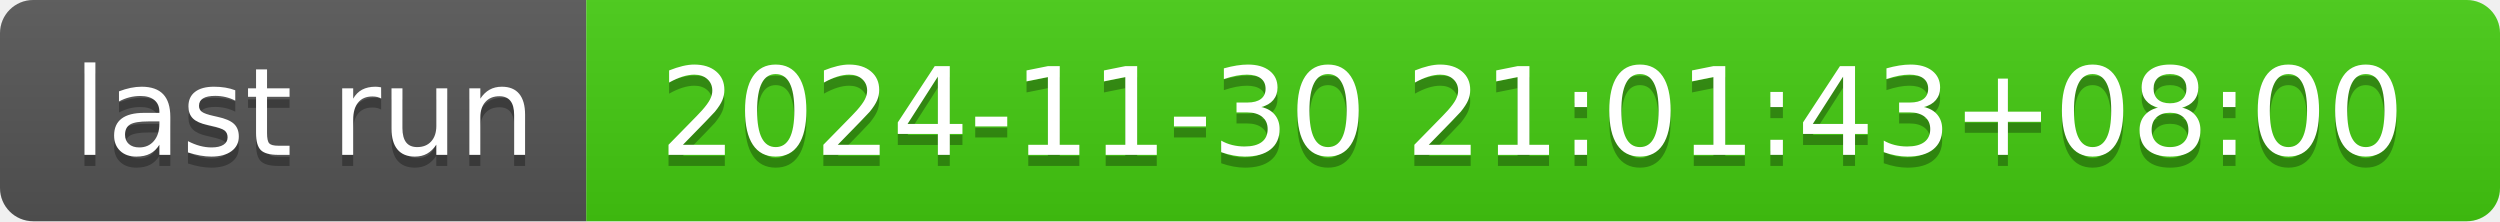
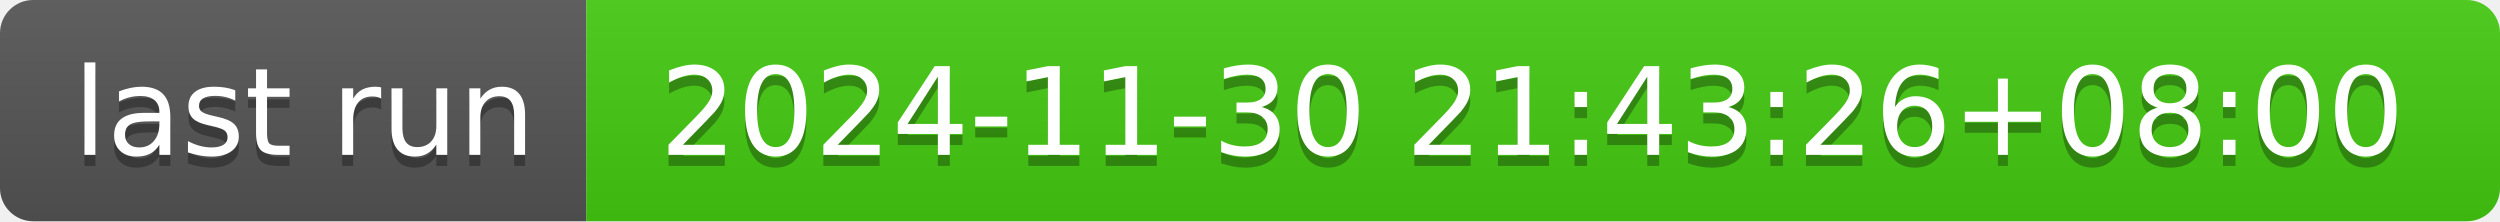
- <svg xmlns="http://www.w3.org/2000/svg" width="226" height="20" role="img" aria-label="last run: 2024-11-30 21:01:43+08:00">
+ <svg xmlns="http://www.w3.org/2000/svg" width="226" height="20" role="img" aria-label="last run: 2024-11-30 21:43:26+08:00">
  <linearGradient id="s" x2="0" y2="100%">
    <stop offset="0" stop-color="#bbb" stop-opacity=".1" />
    <stop offset="1" stop-opacity=".1" />
  </linearGradient>
  <clipPath id="r">
    <rect width="226" height="20" rx="3" fill="#fff" />
  </clipPath>
  <g clip-path="url(#r)">
    <rect width="53" height="20" fill="#555" />
    <rect x="53" width="173" height="20" fill="#4c1" />
    <rect width="226" height="20" fill="url(#s)" />
  </g>
  <g fill="#fff" text-anchor="middle" font-family="Verdana,Geneva,DejaVu Sans,sans-serif" text-rendering="geometricPrecision" font-size="110">
    <text aria-hidden="true" x="275" y="150" fill="#010101" fill-opacity=".3" transform="scale(.1)" textLength="430">last run</text>
    <text x="275" y="140" transform="scale(.1)" fill="#fff" textLength="430">last run</text>
-     <text aria-hidden="true" x="1385" y="150" fill="#010101" fill-opacity=".3" transform="scale(.1)" textLength="1630">2024-11-30 21:01:43+08:00</text>
-     <text x="1385" y="140" transform="scale(.1)" fill="#fff" textLength="1630">2024-11-30 21:01:43+08:00</text>
+     <text aria-hidden="true" x="1385" y="150" fill="#010101" fill-opacity=".3" transform="scale(.1)" textLength="1630">2024-11-30 21:43:26+08:00</text>
+     <text x="1385" y="140" transform="scale(.1)" fill="#fff" textLength="1630">2024-11-30 21:43:26+08:00</text>
  </g>
</svg>
